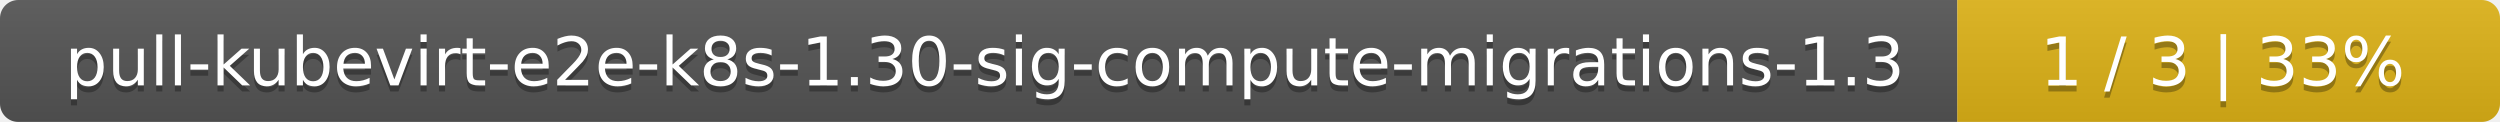
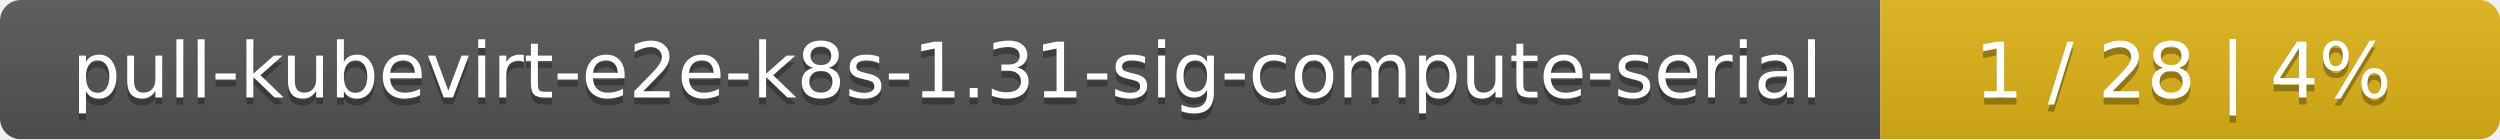
- <svg xmlns="http://www.w3.org/2000/svg" width="410" height="20">
+ <svg xmlns="http://www.w3.org/2000/svg" width="359" height="20">
  <linearGradient id="smooth" x2="0" y2="100%">
    <stop offset="0" stop-color="#bbb" stop-opacity=".1" />
    <stop offset="1" stop-opacity=".1" />
  </linearGradient>
  <mask id="round">
-     <rect width="410" height="20" rx="3" fill="#fff" />
+     <rect width="359" height="20" rx="3" fill="#fff" />
  </mask>
  <g mask="url(#round)">
-     <rect width="321" height="20" fill="#555" />
-     <rect x="321" width="89" height="20" fill="#dfb317" />
-     <rect width="410" height="20" fill="url(#smooth)" />
+     <rect width="270" height="20" fill="#555" />
+     <rect x="270" width="89" height="20" fill="#dfb317" />
+     <rect width="359" height="20" fill="url(#smooth)" />
  </g>
  <g fill="#fff" text-anchor="middle" font-family="DejaVu Sans,Verdana,Geneva,sans-serif" font-size="11">
-     <text x="161.5" y="15" fill="#010101" fill-opacity=".3">pull-kubevirt-e2e-k8s-1.30-sig-compute-migrations-1.3</text>
-     <text x="161.5" y="14">pull-kubevirt-e2e-k8s-1.30-sig-compute-migrations-1.3</text>
-     <text x="364.5" y="15" fill="#010101" fill-opacity=".3">1 / 3    |    33%</text>
-     <text x="364.5" y="14">1 / 3    |    33%</text>
+     <text x="136" y="15" fill="#010101" fill-opacity=".3">pull-kubevirt-e2e-k8s-1.31-sig-compute-serial</text>
+     <text x="136" y="14">pull-kubevirt-e2e-k8s-1.31-sig-compute-serial</text>
+     <text x="313.5" y="15" fill="#010101" fill-opacity=".3">1 / 28    |    4%</text>
+     <text x="313.5" y="14">1 / 28    |    4%</text>
  </g>
</svg>
